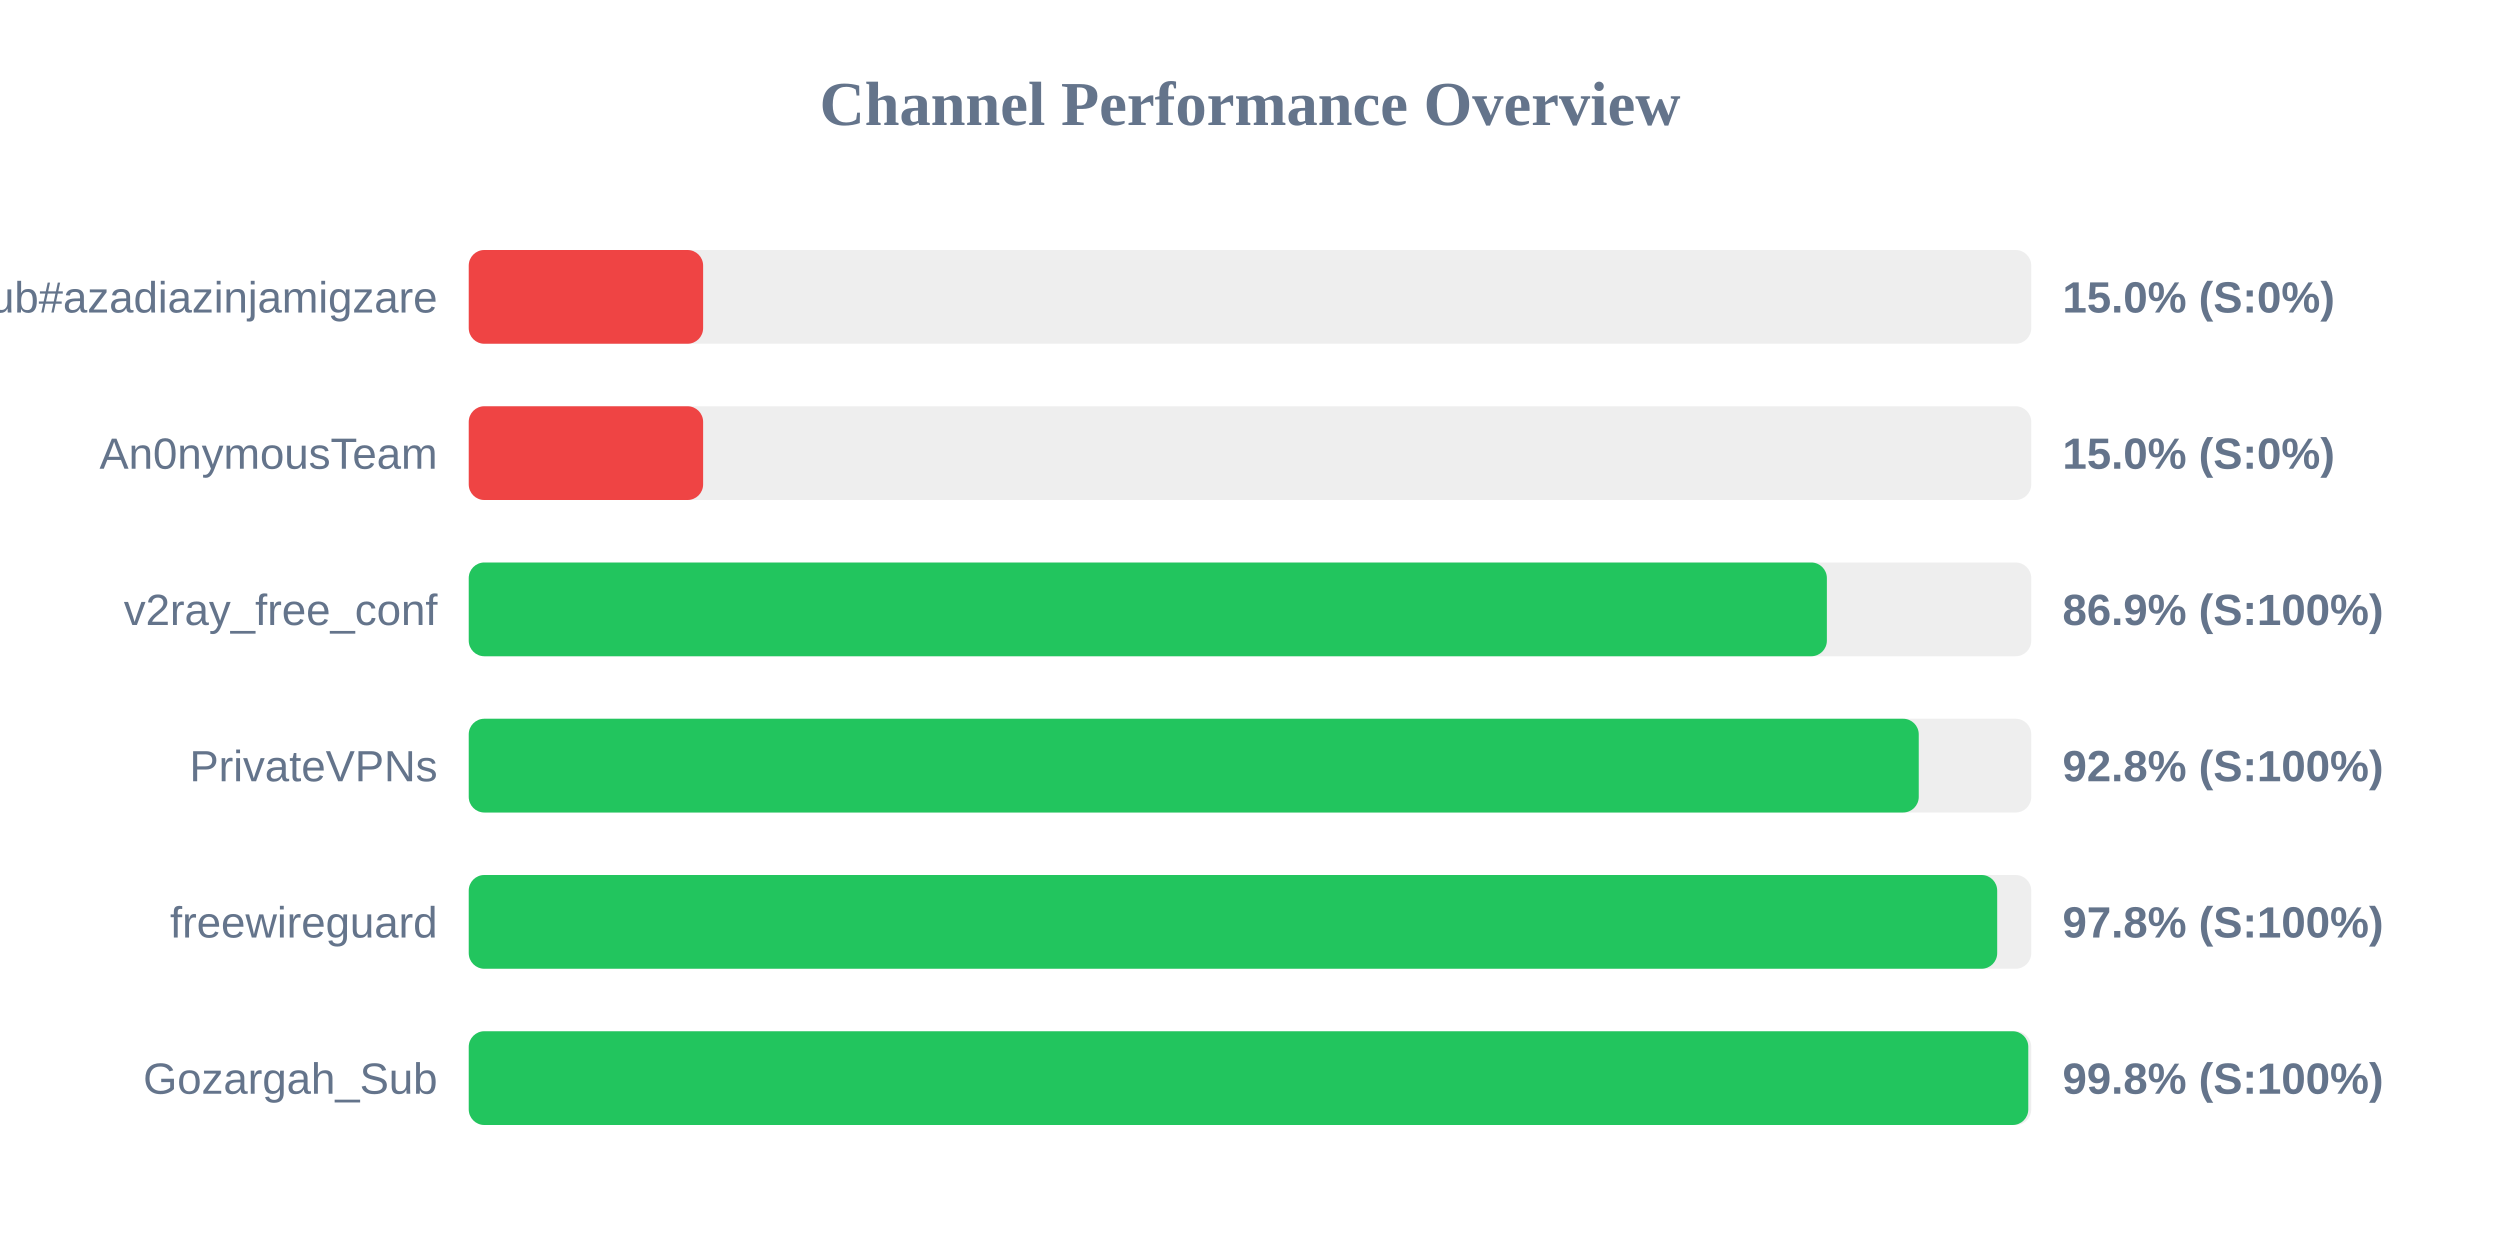
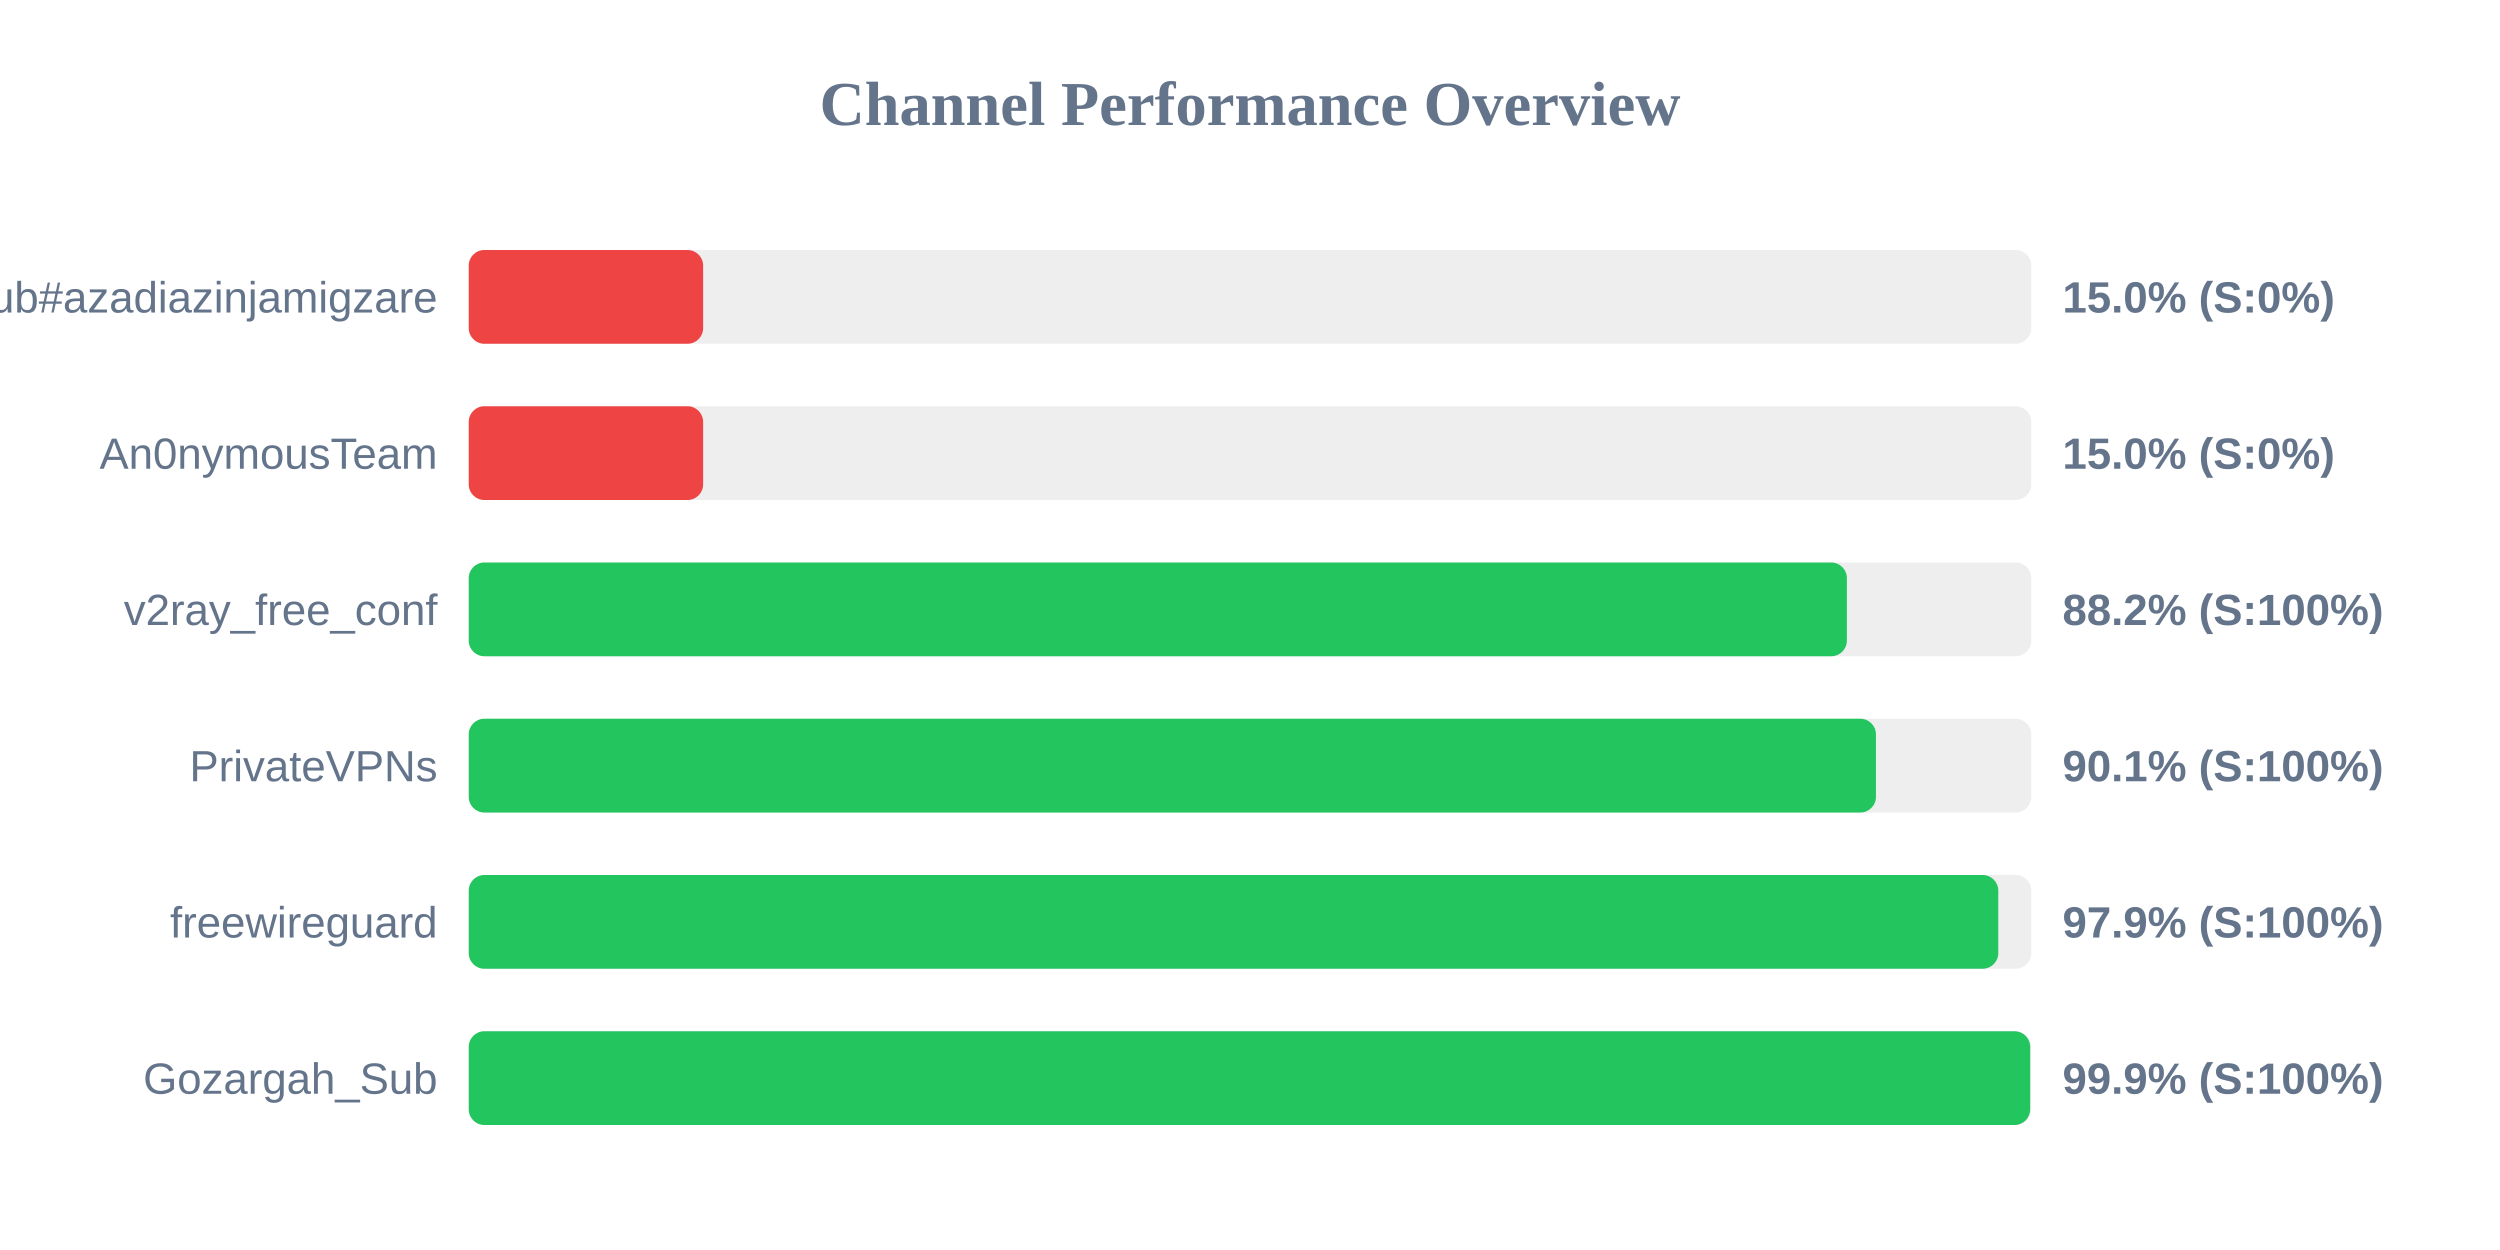
<svg xmlns="http://www.w3.org/2000/svg" width="800" height="400" version="1.1">
  <style>
        .row { font: 14px Arial; fill: #64748b; }
        .score { font: bold 14px Arial; fill: #64748b; }
    </style>
  <text x="400" y="40" text-anchor="middle" font-size="20px" font-weight="bold" fill="#64748b">Channel Performance Overview</text>
  <rect x="150" y="80" width="500" height="30" fill="#eee" rx="5" />
  <rect x="150" y="80" width="75.0" height="30" fill="#ef4444" rx="5" />
  <text x="140" y="100" text-anchor="end" class="row">Sub#azadiazinjamigzare</text>
  <text x="660" y="100" text-anchor="start" class="score">15.0% (S:0%)</text>
  <rect x="150" y="130" width="500" height="30" fill="#eee" rx="5" />
  <rect x="150" y="130" width="75.0" height="30" fill="#ef4444" rx="5" />
  <text x="140" y="150" text-anchor="end" class="row">An0nymousTeam</text>
  <text x="660" y="150" text-anchor="start" class="score">15.0% (S:0%)</text>
  <rect x="150" y="180" width="500" height="30" fill="#eee" rx="5" />
-   <rect x="150" y="180" width="434.6" height="30" fill="#22c55e" rx="5" />
+   <rect x="150" y="180" width="441.0" height="30" fill="#22c55e" rx="5" />
  <text x="140" y="200" text-anchor="end" class="row">v2ray_free_conf</text>
-   <text x="660" y="200" text-anchor="start" class="score">86.9% (S:100%)</text>
+   <text x="660" y="200" text-anchor="start" class="score">88.2% (S:100%)</text>
  <rect x="150" y="230" width="500" height="30" fill="#eee" rx="5" />
-   <rect x="150" y="230" width="464.0" height="30" fill="#22c55e" rx="5" />
+   <rect x="150" y="230" width="450.3" height="30" fill="#22c55e" rx="5" />
  <text x="140" y="250" text-anchor="end" class="row">PrivateVPNs</text>
-   <text x="660" y="250" text-anchor="start" class="score">92.8% (S:100%)</text>
+   <text x="660" y="250" text-anchor="start" class="score">90.1% (S:100%)</text>
  <rect x="150" y="280" width="500" height="30" fill="#eee" rx="5" />
-   <rect x="150" y="280" width="489.1" height="30" fill="#22c55e" rx="5" />
+   <rect x="150" y="280" width="489.45" height="30" fill="#22c55e" rx="5" />
  <text x="140" y="300" text-anchor="end" class="row">freewireguard</text>
-   <text x="660" y="300" text-anchor="start" class="score">97.8% (S:100%)</text>
+   <text x="660" y="300" text-anchor="start" class="score">97.9% (S:100%)</text>
  <rect x="150" y="330" width="500" height="30" fill="#eee" rx="5" />
-   <rect x="150" y="330" width="499.05" height="30" fill="#22c55e" rx="5" />
+   <rect x="150" y="330" width="499.65" height="30" fill="#22c55e" rx="5" />
  <text x="140" y="350" text-anchor="end" class="row">Gozargah_Sub</text>
-   <text x="660" y="350" text-anchor="start" class="score">99.8% (S:100%)</text>
+   <text x="660" y="350" text-anchor="start" class="score">99.9% (S:100%)</text>
</svg>
